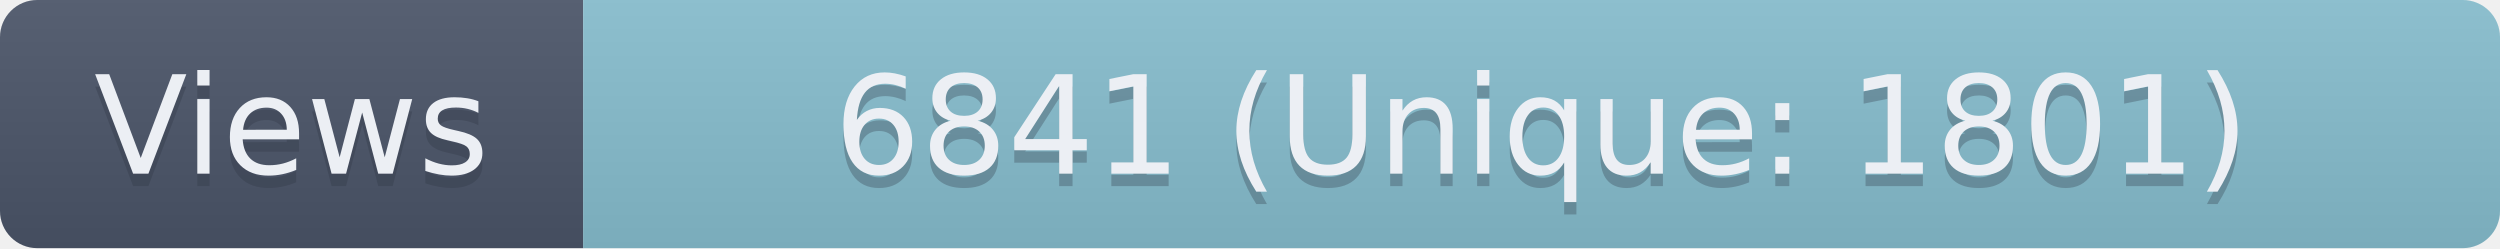
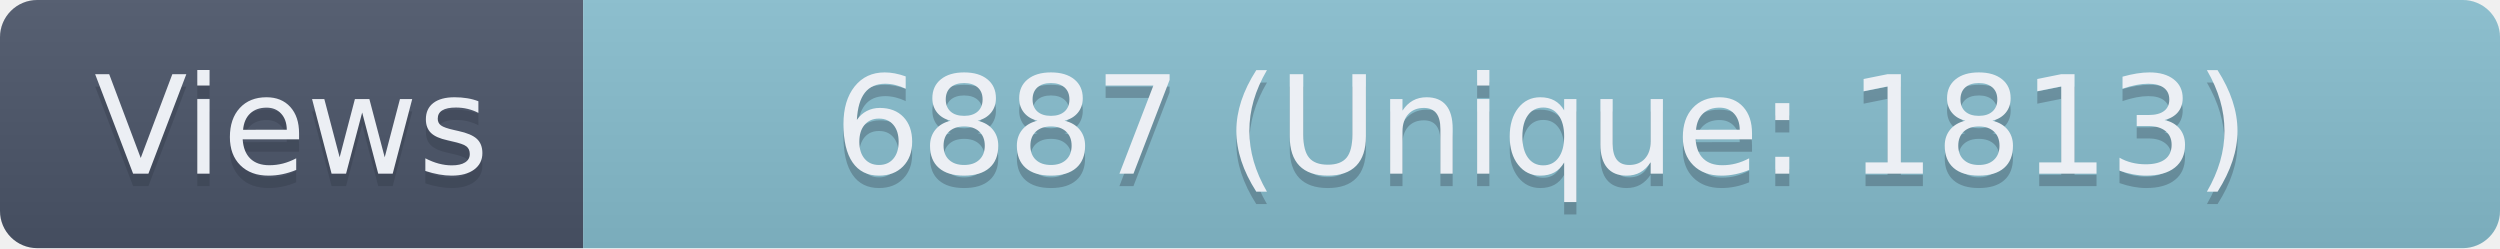
- <svg xmlns="http://www.w3.org/2000/svg" width="201.5" height="20" role="img" aria-label="Views: 6841 (Unique: 1801)">
+ <svg xmlns="http://www.w3.org/2000/svg" width="201.5" height="20" role="img" aria-label="Views: 6887 (Unique: 1813)">
  <linearGradient id="s" x2="0" y2="100%">
    <stop offset="0" stop-color="#bbb" stop-opacity=".1" />
    <stop offset="1" stop-opacity=".1" />
  </linearGradient>
  <clipPath id="r">
    <rect width="201.5" height="20" rx="3" fill="#fff" />
  </clipPath>
  <g clip-path="url(#r)">
    <rect width="47" height="20" fill="#4C566A" />
    <rect x="47" width="154.5" height="20" fill="#88C0D0" />
    <rect width="201.5" height="20" fill="url(#s)" />
  </g>
  <g fill="#ECEFF4" text-anchor="middle" font-family="Verdana,Geneva,DejaVu Sans,sans-serif" text-rendering="geometricPrecision" font-size="110">
    <text aria-hidden="true" x="235" y="150" fill="#2E3440" fill-opacity=".3" transform="scale(.1)" textLength="370">Views</text>
    <text x="235" y="140" transform="scale(.1)" textLength="370">Views</text>
-     <text aria-hidden="true" x="1242.5" y="150" fill="#2E3440" fill-opacity=".3" transform="scale(.1)" textLength="1445">6841 (Unique: 1801)</text>
-     <text x="1242.5" y="140" transform="scale(.1)" textLength="1445">6841 (Unique: 1801)</text>
+     <text aria-hidden="true" x="1242.5" y="150" fill="#2E3440" fill-opacity=".3" transform="scale(.1)" textLength="1445">6887 (Unique: 1813)</text>
+     <text x="1242.5" y="140" transform="scale(.1)" textLength="1445">6887 (Unique: 1813)</text>
  </g>
</svg>
